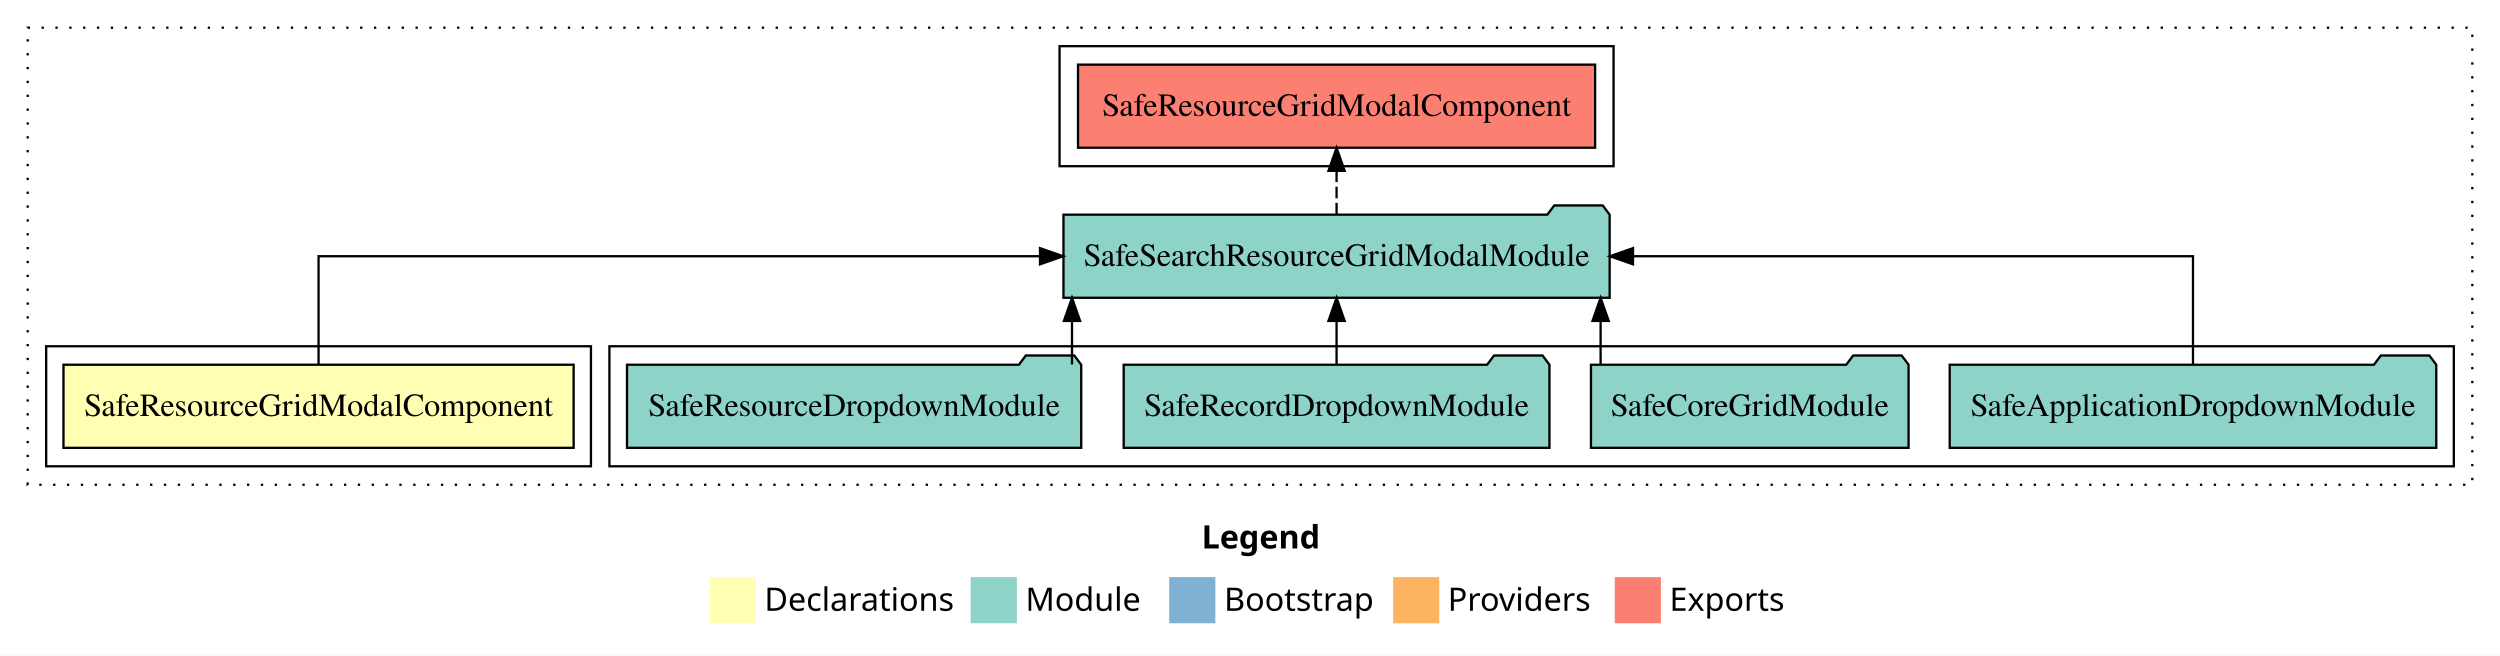
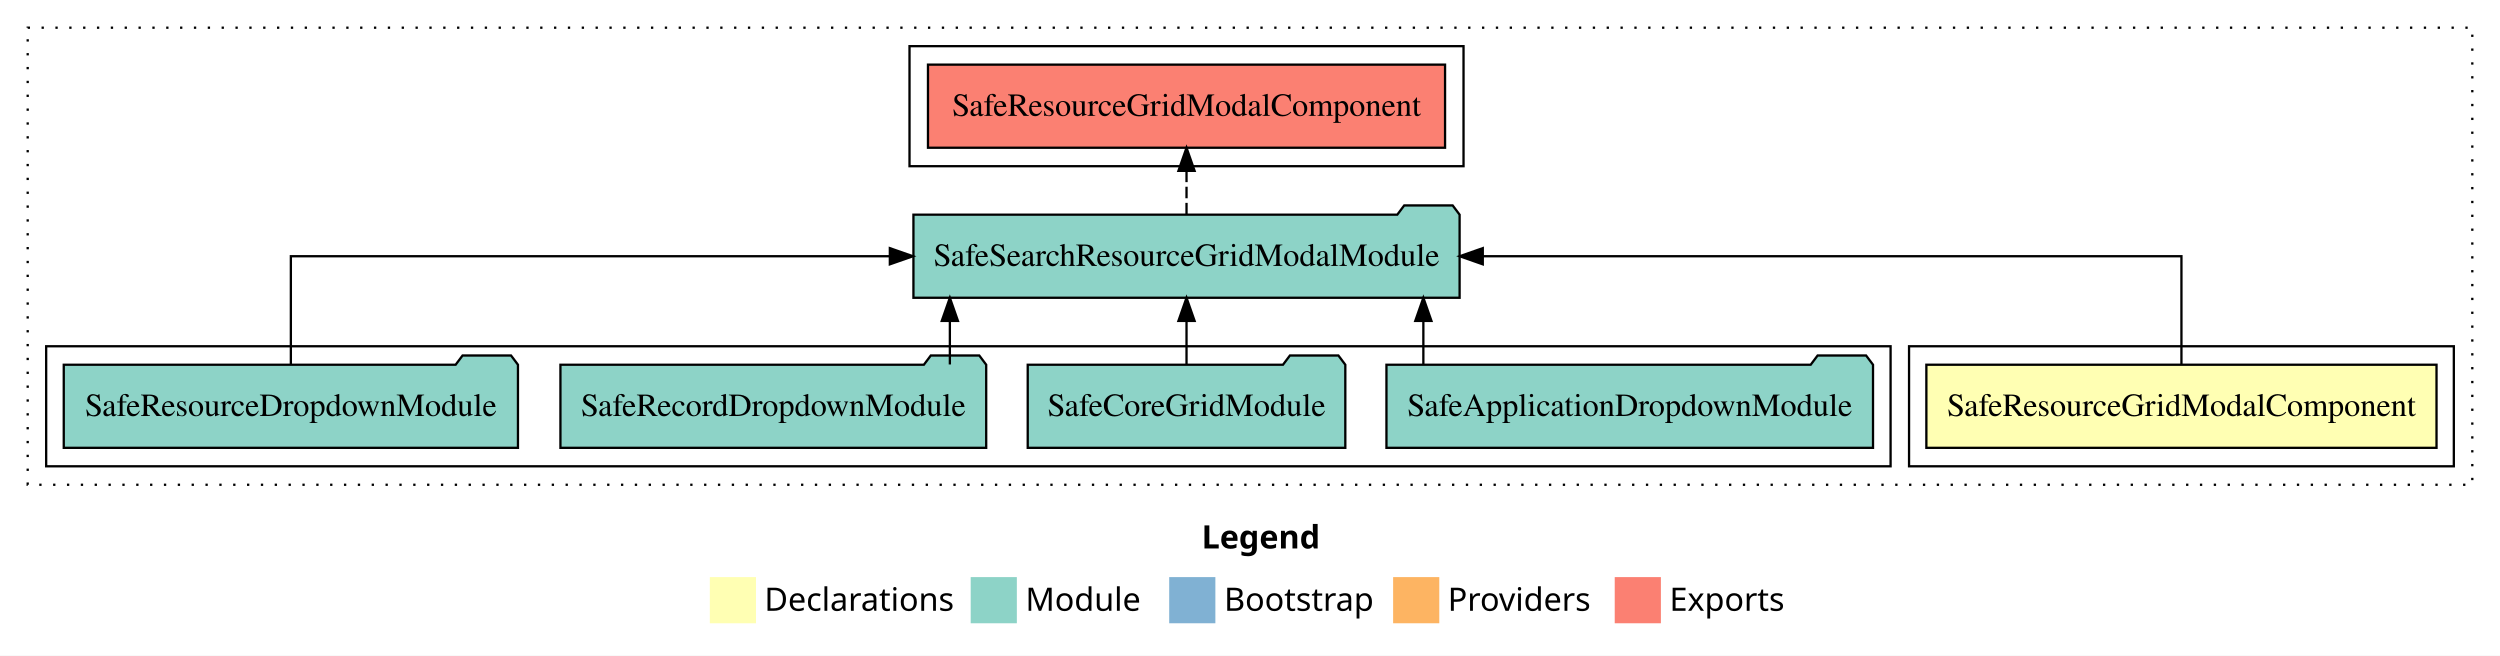
<svg xmlns="http://www.w3.org/2000/svg" width="1083pt" height="284pt" viewBox="0.00 0.00 1083.00 284.00">
  <g id="graph0" class="graph" transform="scale(1 1) rotate(0) translate(4 280)">
    <polygon fill="white" stroke="transparent" points="-4,4 -4,-280 1079,-280 1079,4 -4,4" />
    <text text-anchor="start" x="516.51" y="-42.4" font-family="sans-serif" font-weight="bold" font-size="14.00">Legend</text>
    <polygon fill="#ffffb3" stroke="transparent" points="303.5,-10 303.5,-30 323.5,-30 323.5,-10 303.5,-10" />
    <text text-anchor="start" x="327.13" y="-15.4" font-family="sans-serif" font-size="14.00">  Declarations</text>
    <polygon fill="#8dd3c7" stroke="transparent" points="416.5,-10 416.5,-30 436.5,-30 436.5,-10 416.5,-10" />
    <text text-anchor="start" x="440.23" y="-15.4" font-family="sans-serif" font-size="14.00">  Module</text>
    <polygon fill="#80b1d3" stroke="transparent" points="502.5,-10 502.5,-30 522.5,-30 522.5,-10 502.5,-10" />
    <text text-anchor="start" x="526.28" y="-15.4" font-family="sans-serif" font-size="14.00">  Bootstrap</text>
    <polygon fill="#fdb462" stroke="transparent" points="599.5,-10 599.5,-30 619.5,-30 619.5,-10 599.5,-10" />
    <text text-anchor="start" x="623.17" y="-15.4" font-family="sans-serif" font-size="14.00">  Providers</text>
    <polygon fill="#fb8072" stroke="transparent" points="695.5,-10 695.5,-30 715.5,-30 715.5,-10 695.5,-10" />
    <text text-anchor="start" x="719.23" y="-15.4" font-family="sans-serif" font-size="14.00">  Exports</text>
    <g id="clust1" class="cluster">
      <polygon fill="none" stroke="black" stroke-dasharray="1,5" points="8,-70 8,-268 1067,-268 1067,-70 8,-70" />
    </g>
+     <g id="clust2" class="cluster">
+       <polygon fill="none" stroke="black" points="823,-78 823,-130 1059,-130 1059,-78 823,-78" />
+     </g>
    <g id="clust5" class="cluster">
-       <polygon fill="none" stroke="black" points="455,-208 455,-260 695,-260 695,-208 455,-208" />
+       <polygon fill="none" stroke="black" points="390,-208 390,-260 630,-260 630,-208 390,-208" />
    </g>
    <g id="clust4" class="cluster">
-       <polygon fill="none" stroke="black" points="260,-78 260,-130 1059,-130 1059,-78 260,-78" />
-     </g>
-     <g id="clust2" class="cluster">
-       <polygon fill="none" stroke="black" points="16,-78 16,-130 252,-130 252,-78 16,-78" />
+       <polygon fill="none" stroke="black" points="16,-78 16,-130 815,-130 815,-78 16,-78" />
    </g>
    <g id="node1" class="node">
-       <polygon fill="#ffffb3" stroke="black" points="244.5,-122 23.5,-122 23.5,-86 244.5,-86 244.5,-122" />
-       <text text-anchor="middle" x="134" y="-99.8" font-family="Times,serif" font-size="14.00">SafeResourceGridModalComponent</text>
+       <polygon fill="#ffffb3" stroke="black" points="1051.5,-122 830.5,-122 830.5,-86 1051.5,-86 1051.5,-122" />
+       <text text-anchor="middle" x="941" y="-99.8" font-family="Times,serif" font-size="14.00">SafeResourceGridModalComponent</text>
    </g>
    <g id="node2" class="node">
-       <polygon fill="#8dd3c7" stroke="black" points="693.3,-187 690.3,-191 669.3,-191 666.3,-187 456.7,-187 456.7,-151 693.3,-151 693.3,-187" />
-       <text text-anchor="middle" x="575" y="-164.8" font-family="Times,serif" font-size="14.00">SafeSearchResourceGridModalModule</text>
+       <polygon fill="#8dd3c7" stroke="black" points="628.3,-187 625.3,-191 604.3,-191 601.3,-187 391.7,-187 391.7,-151 628.3,-151 628.3,-187" />
+       <text text-anchor="middle" x="510" y="-164.8" font-family="Times,serif" font-size="14.00">SafeSearchResourceGridModalModule</text>
    </g>
    <g id="edge1" class="edge">
-       <path fill="none" stroke="black" d="M134,-122.11C134,-141.34 134,-169 134,-169 134,-169 446.53,-169 446.53,-169" />
-       <polygon fill="black" stroke="black" points="446.53,-172.5 456.53,-169 446.53,-165.5 446.53,-172.5" />
+       <path fill="none" stroke="black" d="M941,-122.11C941,-141.34 941,-169 941,-169 941,-169 638.34,-169 638.34,-169" />
+       <polygon fill="black" stroke="black" points="638.34,-165.5 628.34,-169 638.34,-172.5 638.34,-165.5" />
    </g>
    <g id="node7" class="node">
-       <polygon fill="#fb8072" stroke="black" points="687,-252 463,-252 463,-216 687,-216 687,-252" />
-       <text text-anchor="middle" x="575" y="-229.8" font-family="Times,serif" font-size="14.00">SafeResourceGridModalComponent </text>
+       <polygon fill="#fb8072" stroke="black" points="622,-252 398,-252 398,-216 622,-216 622,-252" />
+       <text text-anchor="middle" x="510" y="-229.8" font-family="Times,serif" font-size="14.00">SafeResourceGridModalComponent </text>
    </g>
    <g id="edge6" class="edge">
-       <path fill="none" stroke="black" stroke-dasharray="5,2" d="M575,-187.11C575,-187.11 575,-205.99 575,-205.99" />
-       <polygon fill="black" stroke="black" points="571.5,-205.99 575,-215.99 578.5,-205.99 571.5,-205.99" />
+       <path fill="none" stroke="black" stroke-dasharray="5,2" d="M510,-187.11C510,-187.11 510,-205.99 510,-205.99" />
+       <polygon fill="black" stroke="black" points="506.5,-205.99 510,-215.99 513.5,-205.99 506.5,-205.99" />
    </g>
    <g id="node3" class="node">
-       <polygon fill="#8dd3c7" stroke="black" points="1051.39,-122 1048.39,-126 1027.39,-126 1024.39,-122 840.61,-122 840.61,-86 1051.39,-86 1051.39,-122" />
-       <text text-anchor="middle" x="946" y="-99.8" font-family="Times,serif" font-size="14.00">SafeApplicationDropdownModule</text>
+       <polygon fill="#8dd3c7" stroke="black" points="807.39,-122 804.39,-126 783.39,-126 780.39,-122 596.61,-122 596.61,-86 807.39,-86 807.39,-122" />
+       <text text-anchor="middle" x="702" y="-99.8" font-family="Times,serif" font-size="14.00">SafeApplicationDropdownModule</text>
    </g>
    <g id="edge2" class="edge">
-       <path fill="none" stroke="black" d="M946,-122.11C946,-141.34 946,-169 946,-169 946,-169 703.41,-169 703.41,-169" />
-       <polygon fill="black" stroke="black" points="703.41,-165.5 693.41,-169 703.41,-172.5 703.41,-165.5" />
+       <path fill="none" stroke="black" d="M612.6,-122.11C612.6,-122.11 612.6,-140.99 612.6,-140.99" />
+       <polygon fill="black" stroke="black" points="609.1,-140.99 612.6,-150.99 616.1,-140.99 609.1,-140.99" />
    </g>
    <g id="node4" class="node">
-       <polygon fill="#8dd3c7" stroke="black" points="822.79,-122 819.79,-126 798.79,-126 795.79,-122 685.21,-122 685.21,-86 822.79,-86 822.79,-122" />
-       <text text-anchor="middle" x="754" y="-99.8" font-family="Times,serif" font-size="14.00">SafeCoreGridModule</text>
+       <polygon fill="#8dd3c7" stroke="black" points="578.79,-122 575.79,-126 554.79,-126 551.79,-122 441.21,-122 441.21,-86 578.79,-86 578.79,-122" />
+       <text text-anchor="middle" x="510" y="-99.8" font-family="Times,serif" font-size="14.00">SafeCoreGridModule</text>
    </g>
    <g id="edge3" class="edge">
-       <path fill="none" stroke="black" d="M689.38,-122.11C689.38,-122.11 689.38,-140.99 689.38,-140.99" />
-       <polygon fill="black" stroke="black" points="685.88,-140.99 689.38,-150.99 692.88,-140.99 685.88,-140.99" />
+       <path fill="none" stroke="black" d="M510,-122.11C510,-122.11 510,-140.99 510,-140.99" />
+       <polygon fill="black" stroke="black" points="506.5,-140.99 510,-150.99 513.5,-140.99 506.5,-140.99" />
    </g>
    <g id="node5" class="node">
-       <polygon fill="#8dd3c7" stroke="black" points="667.22,-122 664.22,-126 643.22,-126 640.22,-122 482.78,-122 482.78,-86 667.22,-86 667.22,-122" />
-       <text text-anchor="middle" x="575" y="-99.8" font-family="Times,serif" font-size="14.00">SafeRecordDropdownModule</text>
+       <polygon fill="#8dd3c7" stroke="black" points="423.22,-122 420.22,-126 399.22,-126 396.22,-122 238.78,-122 238.78,-86 423.22,-86 423.22,-122" />
+       <text text-anchor="middle" x="331" y="-99.8" font-family="Times,serif" font-size="14.00">SafeRecordDropdownModule</text>
    </g>
    <g id="edge4" class="edge">
-       <path fill="none" stroke="black" d="M575,-122.11C575,-122.11 575,-140.99 575,-140.99" />
-       <polygon fill="black" stroke="black" points="571.5,-140.99 575,-150.99 578.5,-140.99 571.5,-140.99" />
+       <path fill="none" stroke="black" d="M407.48,-122.11C407.48,-122.11 407.48,-140.99 407.48,-140.99" />
+       <polygon fill="black" stroke="black" points="403.98,-140.99 407.48,-150.99 410.98,-140.99 403.98,-140.99" />
    </g>
    <g id="node6" class="node">
-       <polygon fill="#8dd3c7" stroke="black" points="464.38,-122 461.38,-126 440.38,-126 437.38,-122 267.62,-122 267.62,-86 464.38,-86 464.38,-122" />
-       <text text-anchor="middle" x="366" y="-99.8" font-family="Times,serif" font-size="14.00">SafeResourceDropdownModule</text>
+       <polygon fill="#8dd3c7" stroke="black" points="220.38,-122 217.38,-126 196.38,-126 193.38,-122 23.62,-122 23.62,-86 220.38,-86 220.38,-122" />
+       <text text-anchor="middle" x="122" y="-99.8" font-family="Times,serif" font-size="14.00">SafeResourceDropdownModule</text>
    </g>
    <g id="edge5" class="edge">
-       <path fill="none" stroke="black" d="M460.39,-122.11C460.39,-122.11 460.39,-140.99 460.39,-140.99" />
-       <polygon fill="black" stroke="black" points="456.89,-140.99 460.39,-150.99 463.89,-140.99 456.89,-140.99" />
+       <path fill="none" stroke="black" d="M122,-122.11C122,-141.34 122,-169 122,-169 122,-169 381.48,-169 381.48,-169" />
+       <polygon fill="black" stroke="black" points="381.48,-172.5 391.48,-169 381.48,-165.5 381.48,-172.5" />
    </g>
  </g>
</svg>
